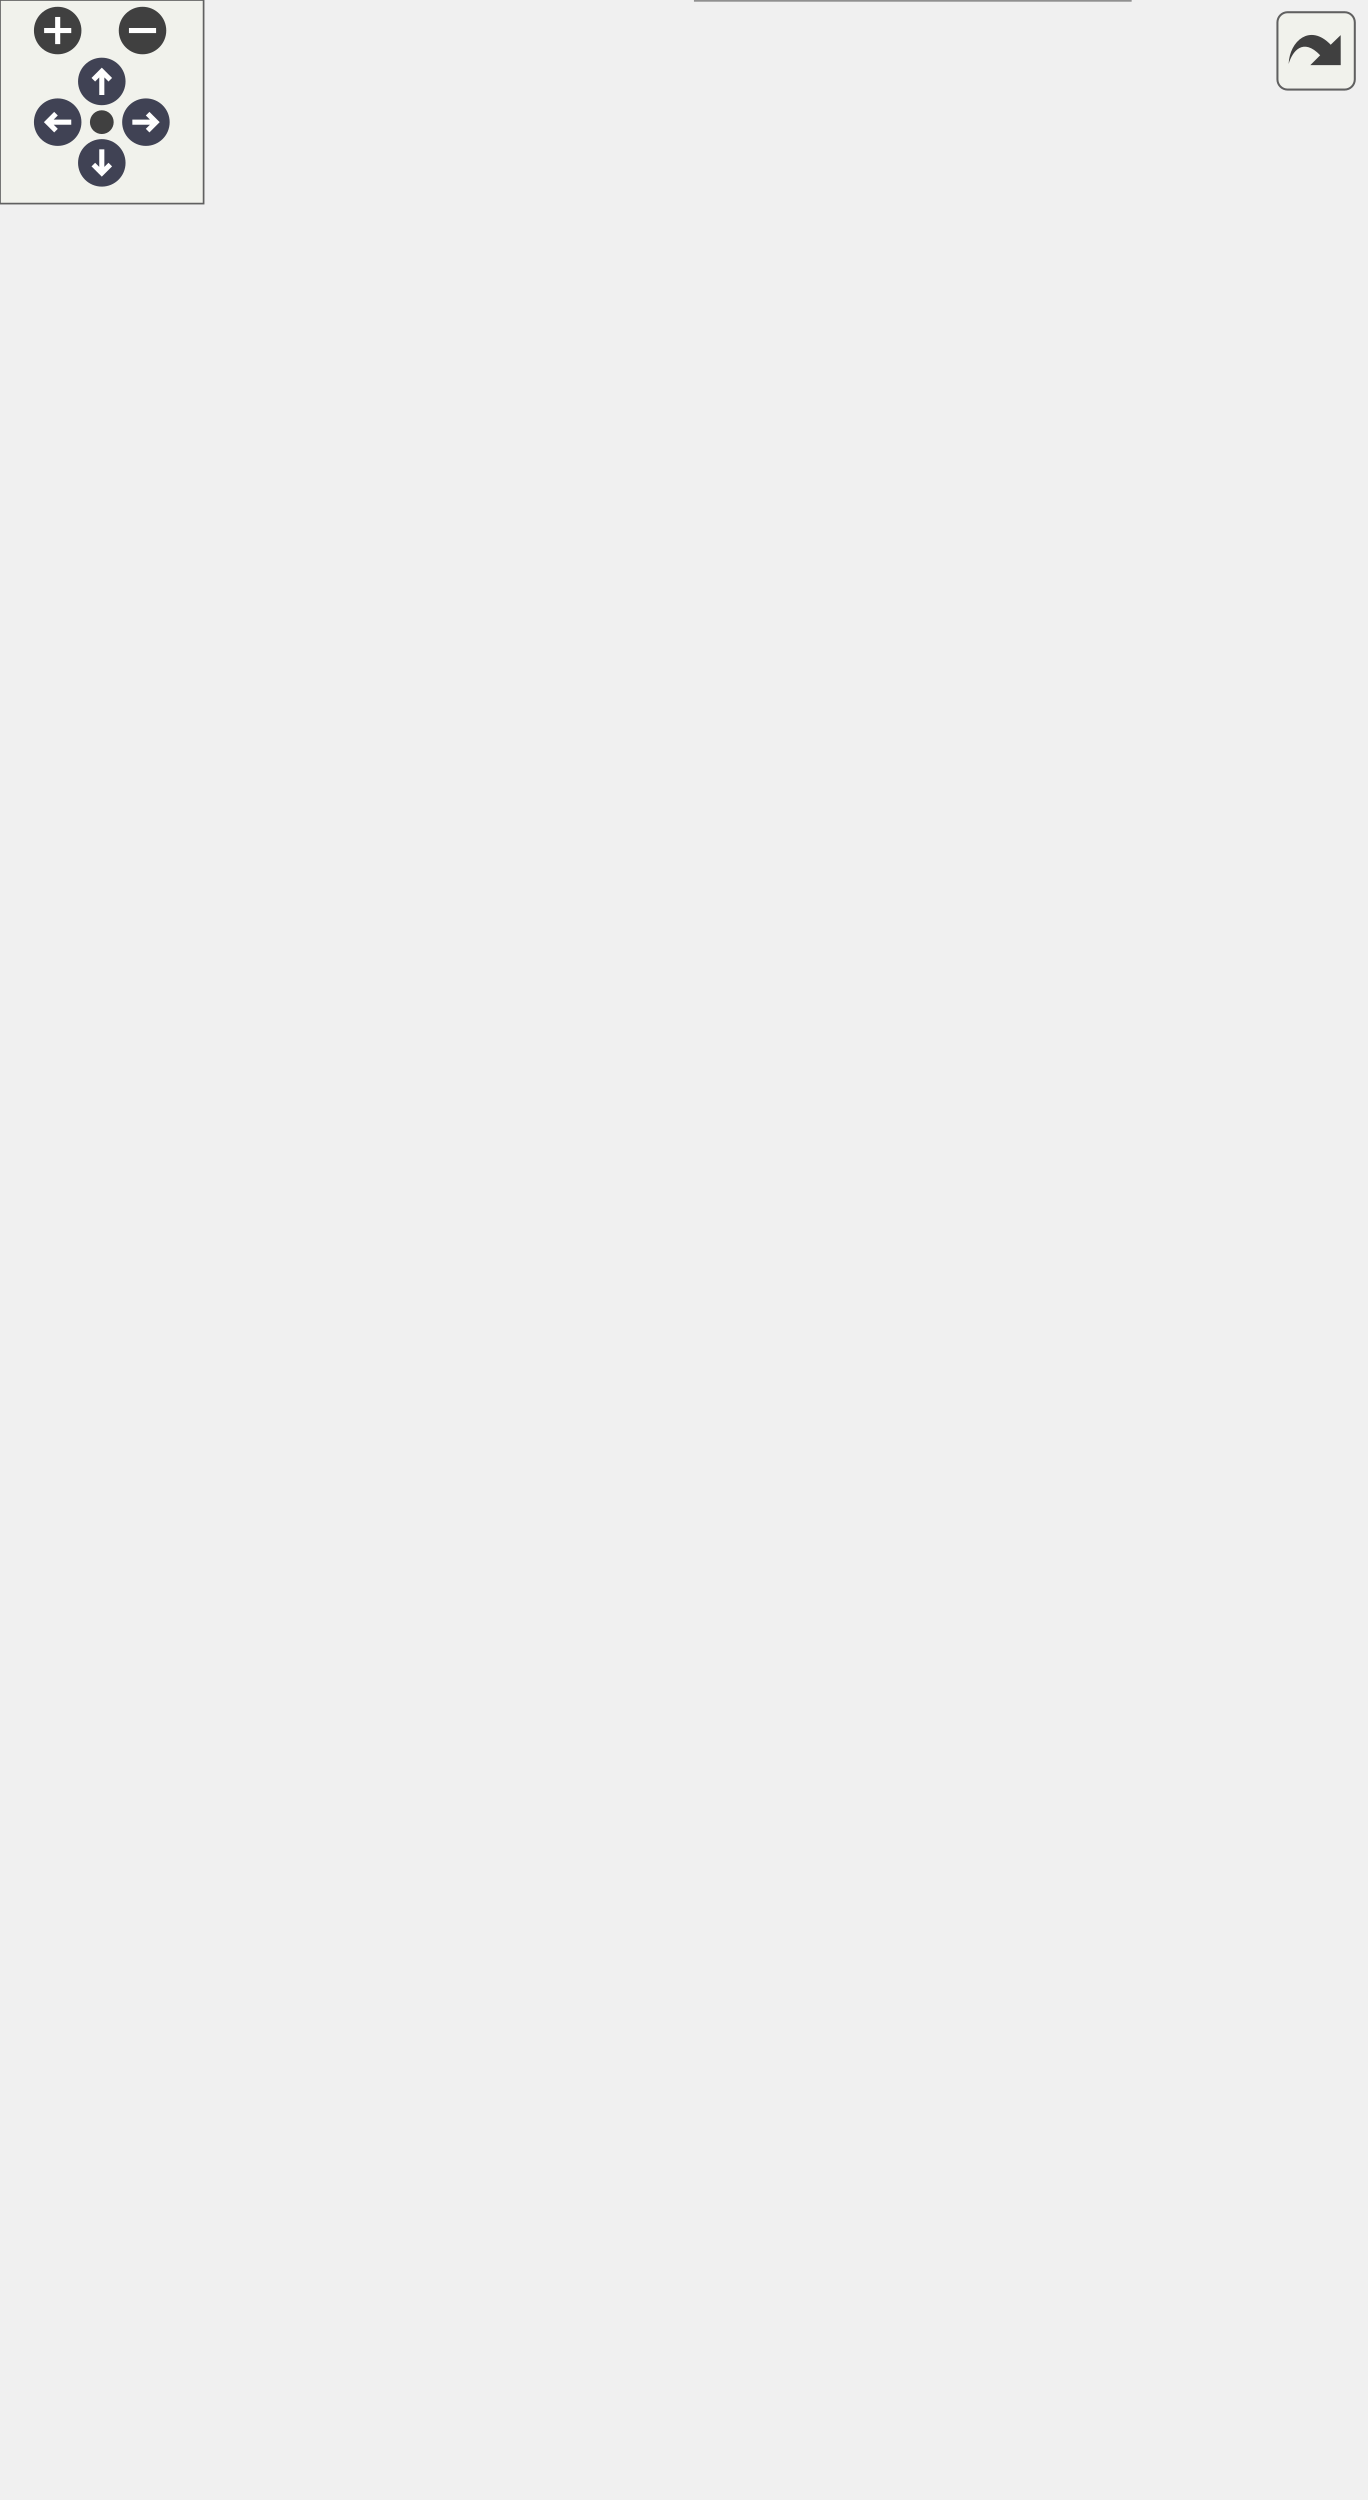
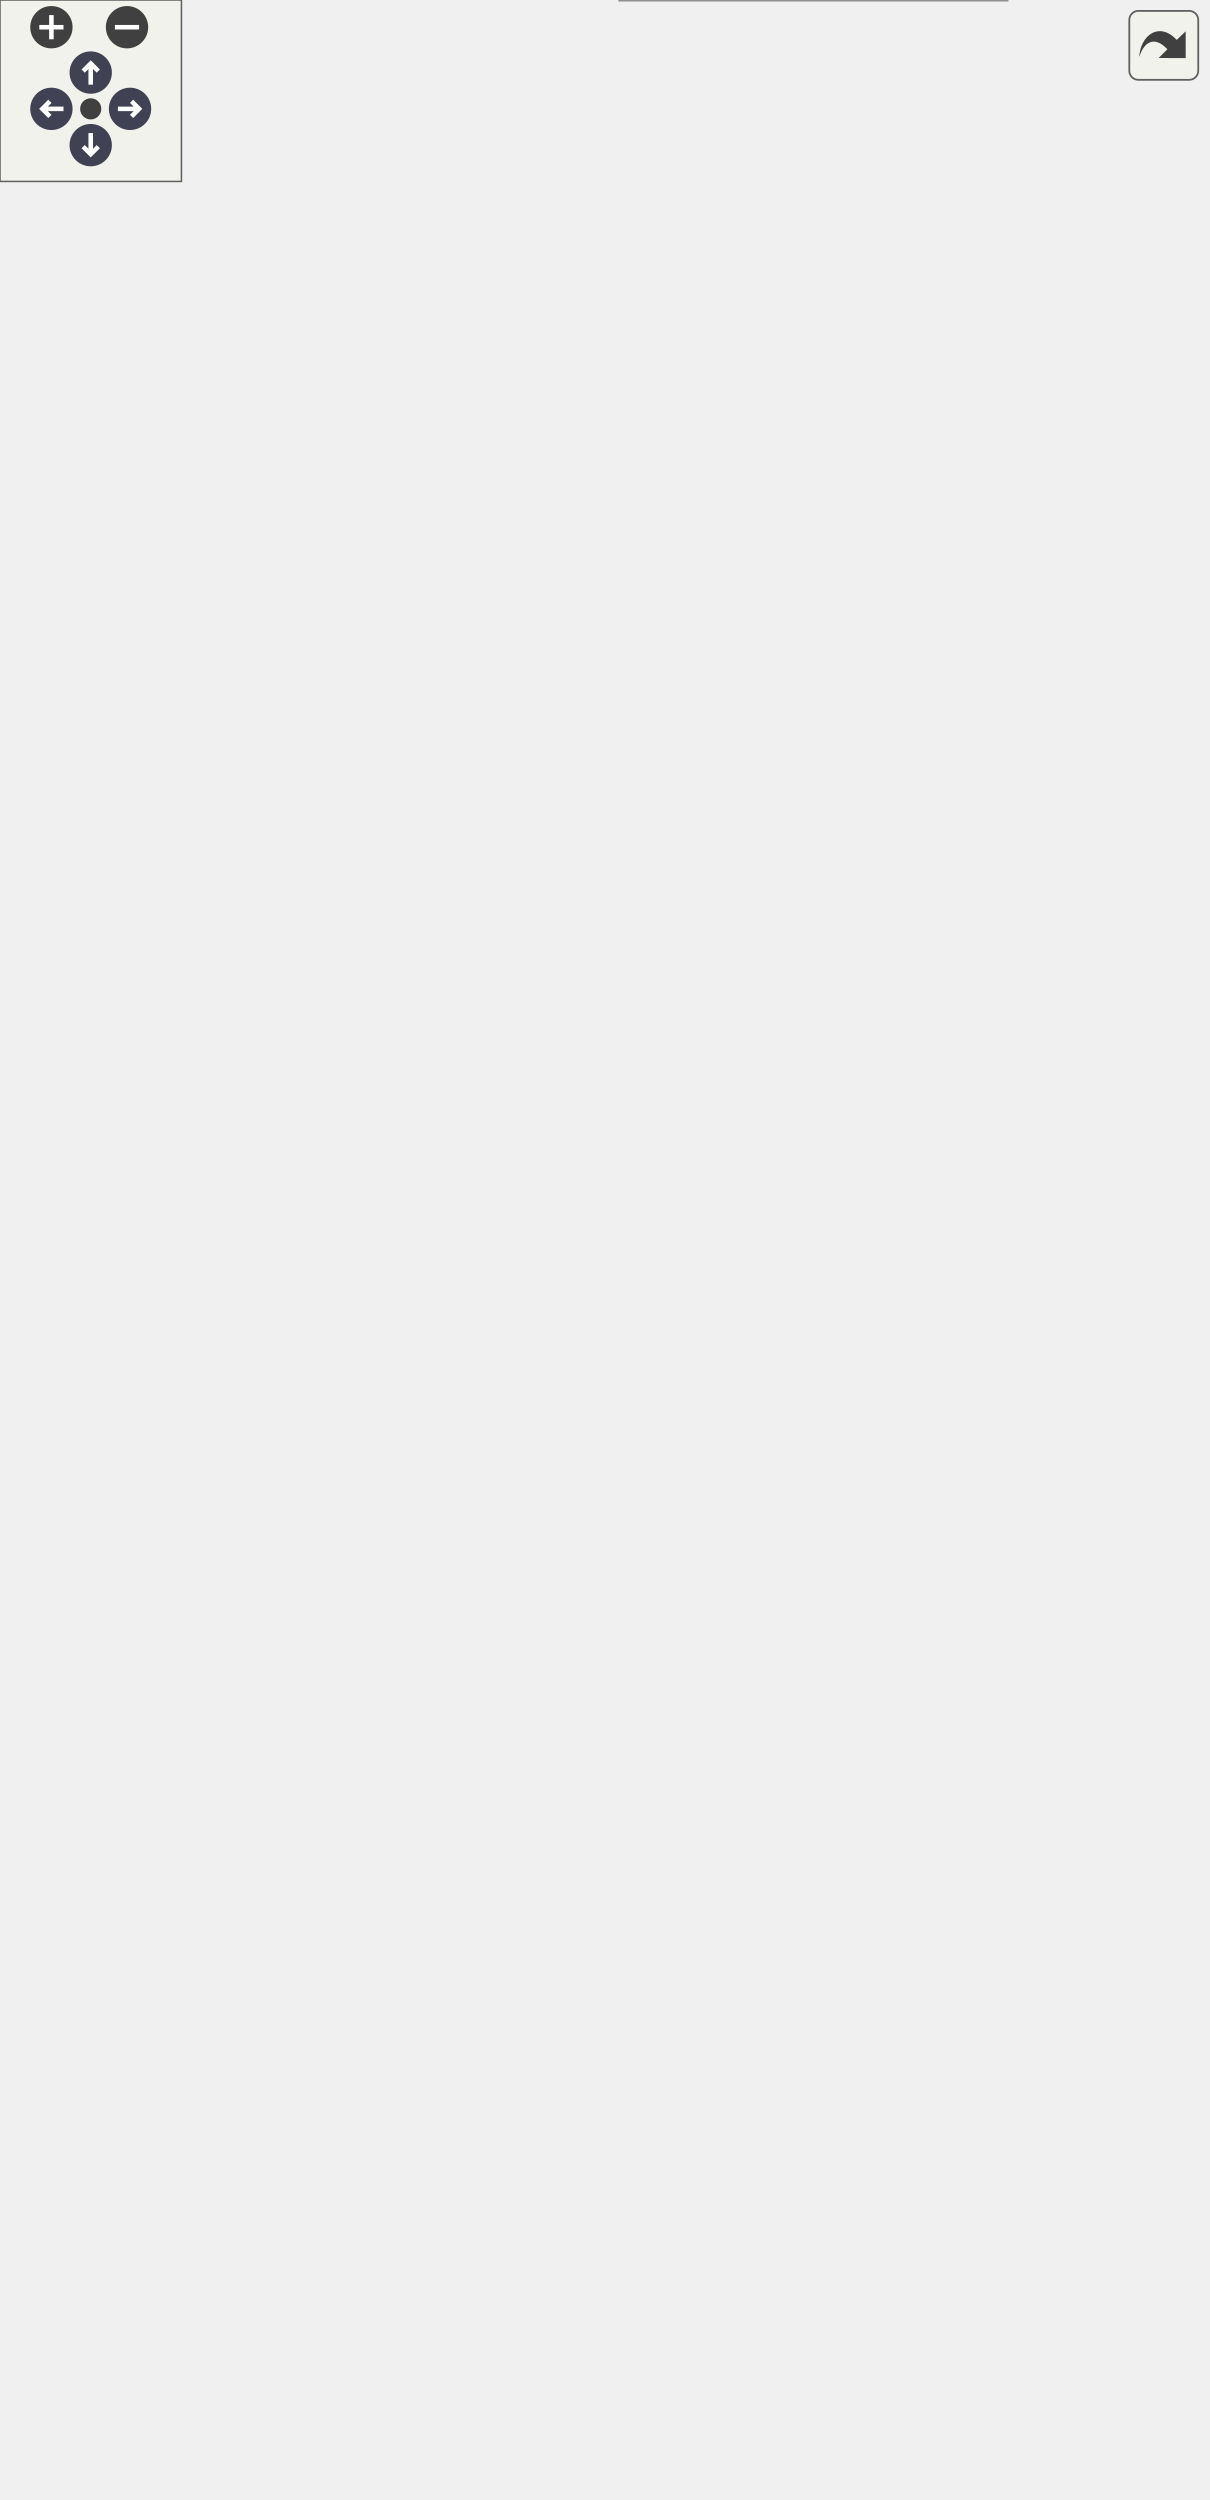
<svg xmlns="http://www.w3.org/2000/svg" xmlns:xlink="http://www.w3.org/1999/xlink" id="main" version="1.1" xml:space="preserve">
  <style type="text/css">
.node, .edge {opacity: 0.7;}
.node.selected, .edge.selected {opacity: 1;}
.edge:hover path { stroke: red; }
.edge:hover polygon { stroke: red; fill: red; }
</style>
  <defs>
    <circle id="rim" cx="0" cy="0" r="7" />
    <circle id="rim2" cx="0" cy="0" r="3.5" />
    <g id="zoomPlus">
      <use xlink:href="#rim" fill="#404040">
        <set attributeName="fill" to="#808080" begin="zoomplus.mouseover" end="zoomplus.mouseout" />
      </use>
      <path d="M-4,0h8M0,-4v8" fill="none" stroke="white" stroke-width="1.5" pointer-events="none" />
    </g>
    <g id="zoomMin">
      <use xlink:href="#rim" fill="#404040">
        <set attributeName="fill" to="#808080" begin="zoomminus.mouseover" end="zoomminus.mouseout" />
      </use>
      <path d="M-4,0h8" fill="none" stroke="white" stroke-width="1.5" pointer-events="none" />
    </g>
    <g id="arrowUp" transform="translate(30 24)">
      <use xlink:href="#rim" />
      <path pointer-events="none" fill="none" stroke="white" stroke-width="1.5" d="M0,-3.0v7 M-2.5,-0.5L0,-3.0L2.5,-0.5" />
    </g>
    <g id="arrowRight" transform="rotate(90) translate(36 -43)">
      <use xlink:href="#rim" />
      <path pointer-events="none" fill="none" stroke="white" stroke-width="1.5" d="M0,-3.0v7 M-2.5,-0.5L0,-3.0L2.5,-0.5" />
    </g>
    <g id="arrowDown" transform="rotate(180) translate(-30 -48)">
      <use xlink:href="#rim" />
      <path pointer-events="none" fill="none" stroke="white" stroke-width="1.5" d="M0,-3.0v7 M-2.5,-0.5L0,-3.0L2.5,-0.5" />
    </g>
    <g id="arrowLeft" transform="rotate(270) translate(-36 17)">
      <use xlink:href="#rim" />
      <path pointer-events="none" fill="none" stroke="white" stroke-width="1.5" d="M0,-3.0v7 M-2.5,-0.5L0,-3.0L2.5,-0.5" />
    </g>
    <g id="resetDef">
      <use xlink:href="#rim2" fill="#404040">
        <set attributeName="fill" to="#808080" begin="reset.mouseover" end="reset.mouseout" />
      </use>
    </g>
  </defs>
  <svg id="graph" class="graph">
    <g id="viewport">
      <g id="Node000001" class="node">
        <g id="a_Node000001">
          <a xlink:title="Base ComputeObject for the Basket classes.">
-             <polygon fill="#999999" stroke="transparent" points="251.5,-382 96.5,-382 96.5,-307 251.5,-307 251.5,-382" />
-             <text text-anchor="start" x="102" y="-369.5" font-family="Helvetica,sans-Serif" font-size="10.00">Ponca::BasketComputeObject</text>
-             <text text-anchor="start" x="123.5" y="-358.5" font-family="Helvetica,sans-Serif" font-size="10.00">&lt; _Derived, _Base &gt;</text>
-             <text text-anchor="start" x="172.5" y="-343.5" font-family="Helvetica,sans-Serif" font-size="10.00"> </text>
-             <text text-anchor="start" x="112.5" y="-328.5" font-family="Helvetica,sans-Serif" font-size="10.00">+</text>
-             <text text-anchor="start" x="137" y="-328.5" font-family="Helvetica,sans-Serif" font-size="10.00">compute()</text>
-             <text text-anchor="start" x="112.5" y="-313.5" font-family="Helvetica,sans-Serif" font-size="10.00">+</text>
-             <text text-anchor="start" x="137" y="-313.5" font-family="Helvetica,sans-Serif" font-size="10.00">computeWithIds()</text>
-             <polygon fill="#666666" stroke="#666666" points="97,-353.5 97,-353.5 252,-353.5 252,-353.5 97,-353.5" />
-             <polygon fill="#666666" stroke="#666666" points="97,-338.5 97,-338.5 252,-338.5 252,-338.5 97,-338.5" />
-             <polygon fill="none" stroke="#666666" points="96.5,-307 96.5,-382 251.5,-382 251.5,-307 96.5,-307" />
+             <polygon fill="#999999" stroke="transparent" points="251.5,-472 96.5,-472 96.5,-352 251.5,-352 251.5,-472" />
+             <text text-anchor="start" x="102" y="-460" font-family="Helvetica,sans-Serif" font-size="10.00">Ponca::BasketComputeObject</text>
+             <text text-anchor="start" x="123.5" y="-449" font-family="Helvetica,sans-Serif" font-size="10.00">&lt; _Derived, _Base &gt;</text>
+             <text text-anchor="start" x="172.5" y="-434" font-family="Helvetica,sans-Serif" font-size="10.00"> </text>
+             <text text-anchor="start" x="107.5" y="-419" font-family="Helvetica,sans-Serif" font-size="10.00">+</text>
+             <text text-anchor="start" x="127" y="-419" font-family="Helvetica,sans-Serif" font-size="10.00">compute()</text>
+             <text text-anchor="start" x="107.5" y="-404" font-family="Helvetica,sans-Serif" font-size="10.00">+</text>
+             <text text-anchor="start" x="127" y="-404" font-family="Helvetica,sans-Serif" font-size="10.00">computeWithIds()</text>
+             <text text-anchor="start" x="107.5" y="-389" font-family="Helvetica,sans-Serif" font-size="10.00">+</text>
+             <text text-anchor="start" x="127" y="-389" font-family="Helvetica,sans-Serif" font-size="10.00">computeMLS()</text>
+             <text text-anchor="start" x="107.5" y="-374" font-family="Helvetica,sans-Serif" font-size="10.00">+</text>
+             <text text-anchor="start" x="127" y="-374" font-family="Helvetica,sans-Serif" font-size="10.00">computeWithIdsMLS()</text>
+             <text text-anchor="start" x="107.5" y="-359" font-family="Helvetica,sans-Serif" font-size="10.00">#</text>
+             <text text-anchor="start" x="127" y="-359" font-family="Helvetica,sans-Serif" font-size="10.00">computeMLSImpl()</text>
+             <polygon fill="#666666" stroke="#666666" points="97,-444 97,-444 252,-444 252,-444 97,-444" />
+             <polygon fill="#666666" stroke="#666666" points="97,-429 97,-429 252,-429 252,-429 97,-429" />
+             <polygon fill="none" stroke="#666666" points="96.5,-352 96.5,-472 251.5,-472 251.5,-352 96.5,-352" />
          </a>
        </g>
      </g>
      <g id="Node000005" class="node">
        <g id="a_Node000005">
          <a xlink:href="structPonca_1_1BasketComputeObject.html" target="_top" xlink:title=" ">
-             <polygon fill="white" stroke="transparent" points="158,-210.5 0,-210.5 0,-113.5 158,-113.5 158,-210.5" />
-             <text text-anchor="start" x="5" y="-198" font-family="Helvetica,sans-Serif" font-size="10.00">Ponca::BasketComputeObject</text>
-             <text text-anchor="start" x="5" y="-187" font-family="Helvetica,sans-Serif" font-size="10.00">&lt; Basket&lt; P, W, Ext0, Exts...</text>
-             <text text-anchor="start" x="5" y="-176" font-family="Helvetica,sans-Serif" font-size="10.00"> &gt;, internal::BasketAggregate</text>
-             <text text-anchor="start" x="5" y="-165" font-family="Helvetica,sans-Serif" font-size="10.00">&lt; P, W, Ext0, Exts... &gt;::type &gt;</text>
-             <text text-anchor="start" x="77" y="-150" font-family="Helvetica,sans-Serif" font-size="10.00"> </text>
-             <text text-anchor="start" x="16" y="-135" font-family="Helvetica,sans-Serif" font-size="10.00">+</text>
-             <text text-anchor="start" x="41" y="-135" font-family="Helvetica,sans-Serif" font-size="10.00">compute()</text>
-             <text text-anchor="start" x="16" y="-120" font-family="Helvetica,sans-Serif" font-size="10.00">+</text>
-             <text text-anchor="start" x="41" y="-120" font-family="Helvetica,sans-Serif" font-size="10.00">computeWithIds()</text>
-             <polygon fill="#666666" stroke="#666666" points="0,-160 0,-160 158,-160 158,-160 0,-160" />
-             <polygon fill="#666666" stroke="#666666" points="0,-145 0,-145 158,-145 158,-145 0,-145" />
-             <polygon fill="none" stroke="#666666" points="0,-113.5 0,-210.5 158,-210.5 158,-113.5 0,-113.5" />
+             <polygon fill="white" stroke="transparent" points="158,-255.5 0,-255.5 0,-113.5 158,-113.5 158,-255.5" />
+             <text text-anchor="start" x="5" y="-243.5" font-family="Helvetica,sans-Serif" font-size="10.00">Ponca::BasketComputeObject</text>
+             <text text-anchor="start" x="5" y="-232.5" font-family="Helvetica,sans-Serif" font-size="10.00">&lt; Basket&lt; P, W, Ext0, Exts...</text>
+             <text text-anchor="start" x="5" y="-221.5" font-family="Helvetica,sans-Serif" font-size="10.00"> &gt;, internal::BasketAggregate</text>
+             <text text-anchor="start" x="5" y="-210.5" font-family="Helvetica,sans-Serif" font-size="10.00">&lt; P, W, Ext0, Exts... &gt;::type &gt;</text>
+             <text text-anchor="start" x="77" y="-195.5" font-family="Helvetica,sans-Serif" font-size="10.00"> </text>
+             <text text-anchor="start" x="11" y="-180.5" font-family="Helvetica,sans-Serif" font-size="10.00">+</text>
+             <text text-anchor="start" x="31" y="-180.5" font-family="Helvetica,sans-Serif" font-size="10.00">compute()</text>
+             <text text-anchor="start" x="11" y="-165.5" font-family="Helvetica,sans-Serif" font-size="10.00">+</text>
+             <text text-anchor="start" x="31" y="-165.5" font-family="Helvetica,sans-Serif" font-size="10.00">computeWithIds()</text>
+             <text text-anchor="start" x="11" y="-150.5" font-family="Helvetica,sans-Serif" font-size="10.00">+</text>
+             <text text-anchor="start" x="31" y="-150.5" font-family="Helvetica,sans-Serif" font-size="10.00">computeMLS()</text>
+             <text text-anchor="start" x="11" y="-135.5" font-family="Helvetica,sans-Serif" font-size="10.00">+</text>
+             <text text-anchor="start" x="31" y="-135.5" font-family="Helvetica,sans-Serif" font-size="10.00">computeWithIdsMLS()</text>
+             <text text-anchor="start" x="11" y="-120.5" font-family="Helvetica,sans-Serif" font-size="10.00">#</text>
+             <text text-anchor="start" x="31" y="-120.5" font-family="Helvetica,sans-Serif" font-size="10.00">computeMLSImpl()</text>
+             <polygon fill="#666666" stroke="#666666" points="0,-205.5 0,-205.5 158,-205.5 158,-205.5 0,-205.5" />
+             <polygon fill="#666666" stroke="#666666" points="0,-190.5 0,-190.5 158,-190.5 158,-190.5 0,-190.5" />
+             <polygon fill="none" stroke="#666666" points="0,-113.5 0,-255.5 158,-255.5 158,-113.5 0,-113.5" />
          </a>
        </g>
      </g>
      <g id="edge4_Node000001_Node000005" class="edge">
        <g id="a_edge4_Node000001_Node000005">
          <a xlink:title=" ">
-             <path fill="none" stroke="orange" d="M117.43,-299.32C114.71,-296.01 112.2,-292.56 110,-289 95.44,-265.43 87.71,-235.42 83.62,-210.6" />
-             <polygon fill="orange" stroke="orange" points="114.86,-301.69 124.13,-306.81 120.07,-297.02 114.86,-301.69" />
-           </a>
-         </g>
-         <text text-anchor="start" x="110" y="-275.5" font-family="Helvetica,sans-Serif" font-size="10.00" fill="grey"> &lt; Basket&lt; P, W, Ext0,</text>
-         <text text-anchor="start" x="110" y="-264.5" font-family="Helvetica,sans-Serif" font-size="10.00" fill="grey"> Exts... &gt;, internal</text>
-         <text text-anchor="start" x="110" y="-253.5" font-family="Helvetica,sans-Serif" font-size="10.00" fill="grey">::BasketAggregate&lt; P,</text>
-         <text text-anchor="middle" x="173.5" y="-242.5" font-family="Helvetica,sans-Serif" font-size="10.00" fill="grey"> W, Ext0, Exts... &gt;::type &gt;</text>
+             <path fill="none" stroke="orange" d="M114.99,-343.37C113.19,-340.28 111.52,-337.15 110,-334 98.32,-309.81 91.03,-281.32 86.48,-255.8" />
+             <polygon fill="orange" stroke="orange" points="112.1,-345.34 120.35,-351.98 118.04,-341.64 112.1,-345.34" />
+           </a>
+         </g>
+         <text text-anchor="start" x="110" y="-320.5" font-family="Helvetica,sans-Serif" font-size="10.00" fill="grey"> &lt; Basket&lt; P, W, Ext0,</text>
+         <text text-anchor="start" x="110" y="-309.5" font-family="Helvetica,sans-Serif" font-size="10.00" fill="grey"> Exts... &gt;, internal</text>
+         <text text-anchor="start" x="110" y="-298.5" font-family="Helvetica,sans-Serif" font-size="10.00" fill="grey">::BasketAggregate&lt; P,</text>
+         <text text-anchor="middle" x="173.5" y="-287.5" font-family="Helvetica,sans-Serif" font-size="10.00" fill="grey"> W, Ext0, Exts... &gt;::type &gt;</text>
      </g>
      <g id="Node000007" class="node">
        <g id="a_Node000007">
          <a xlink:href="structPonca_1_1BasketComputeObject.html" target="_top" xlink:title=" ">
-             <polygon fill="white" stroke="transparent" points="362.5,-216 175.5,-216 175.5,-108 362.5,-108 362.5,-216" />
-             <text text-anchor="start" x="181" y="-204" font-family="Helvetica,sans-Serif" font-size="10.00">Ponca::BasketComputeObject</text>
-             <text text-anchor="start" x="181" y="-193" font-family="Helvetica,sans-Serif" font-size="10.00">&lt; BasketDiff&lt; BasketType,</text>
-             <text text-anchor="start" x="181" y="-182" font-family="Helvetica,sans-Serif" font-size="10.00"> Type, Ext0, Exts... &gt;, internal</text>
-             <text text-anchor="start" x="181" y="-171" font-family="Helvetica,sans-Serif" font-size="10.00">::BasketDiffAggregate&lt; BasketType,</text>
-             <text text-anchor="start" x="199.5" y="-160" font-family="Helvetica,sans-Serif" font-size="10.00"> Type, Ext0, Exts... &gt;::type &gt;</text>
-             <text text-anchor="start" x="267.5" y="-145" font-family="Helvetica,sans-Serif" font-size="10.00"> </text>
-             <text text-anchor="start" x="199.5" y="-130" font-family="Helvetica,sans-Serif" font-size="10.00">+</text>
-             <text text-anchor="start" x="232" y="-130" font-family="Helvetica,sans-Serif" font-size="10.00">compute()</text>
-             <text text-anchor="start" x="199.5" y="-115" font-family="Helvetica,sans-Serif" font-size="10.00">+</text>
-             <text text-anchor="start" x="232" y="-115" font-family="Helvetica,sans-Serif" font-size="10.00">computeWithIds()</text>
-             <polygon fill="#666666" stroke="#666666" points="176,-155 176,-155 363,-155 363,-155 176,-155" />
-             <polygon fill="#666666" stroke="#666666" points="176,-140 176,-140 363,-140 363,-140 176,-140" />
-             <polygon fill="none" stroke="#666666" points="175.5,-108 175.5,-216 362.5,-216 362.5,-108 175.5,-108" />
+             <polygon fill="white" stroke="transparent" points="362.5,-261 175.5,-261 175.5,-108 362.5,-108 362.5,-261" />
+             <text text-anchor="start" x="181" y="-248.5" font-family="Helvetica,sans-Serif" font-size="10.00">Ponca::BasketComputeObject</text>
+             <text text-anchor="start" x="181" y="-237.5" font-family="Helvetica,sans-Serif" font-size="10.00">&lt; BasketDiff&lt; BasketType,</text>
+             <text text-anchor="start" x="181" y="-226.5" font-family="Helvetica,sans-Serif" font-size="10.00"> Type, Ext0, Exts... &gt;, internal</text>
+             <text text-anchor="start" x="181" y="-215.5" font-family="Helvetica,sans-Serif" font-size="10.00">::BasketDiffAggregate&lt; BasketType,</text>
+             <text text-anchor="start" x="199.5" y="-204.5" font-family="Helvetica,sans-Serif" font-size="10.00"> Type, Ext0, Exts... &gt;::type &gt;</text>
+             <text text-anchor="start" x="267.5" y="-189.5" font-family="Helvetica,sans-Serif" font-size="10.00"> </text>
+             <text text-anchor="start" x="194.5" y="-174.5" font-family="Helvetica,sans-Serif" font-size="10.00">+</text>
+             <text text-anchor="start" x="222" y="-174.5" font-family="Helvetica,sans-Serif" font-size="10.00">compute()</text>
+             <text text-anchor="start" x="194.5" y="-159.5" font-family="Helvetica,sans-Serif" font-size="10.00">+</text>
+             <text text-anchor="start" x="222" y="-159.5" font-family="Helvetica,sans-Serif" font-size="10.00">computeWithIds()</text>
+             <text text-anchor="start" x="194.5" y="-144.5" font-family="Helvetica,sans-Serif" font-size="10.00">+</text>
+             <text text-anchor="start" x="222" y="-144.5" font-family="Helvetica,sans-Serif" font-size="10.00">computeMLS()</text>
+             <text text-anchor="start" x="194.5" y="-129.5" font-family="Helvetica,sans-Serif" font-size="10.00">+</text>
+             <text text-anchor="start" x="222" y="-129.5" font-family="Helvetica,sans-Serif" font-size="10.00">computeWithIdsMLS()</text>
+             <text text-anchor="start" x="194.5" y="-114.5" font-family="Helvetica,sans-Serif" font-size="10.00">#</text>
+             <text text-anchor="start" x="222" y="-114.5" font-family="Helvetica,sans-Serif" font-size="10.00">computeMLSImpl()</text>
+             <polygon fill="#666666" stroke="#666666" points="176,-199.5 176,-199.5 363,-199.5 363,-199.5 176,-199.5" />
+             <polygon fill="#666666" stroke="#666666" points="176,-184.5 176,-184.5 363,-184.5 363,-184.5 176,-184.5" />
+             <polygon fill="none" stroke="#666666" points="175.5,-108 175.5,-261 362.5,-261 362.5,-108 175.5,-108" />
          </a>
        </g>
      </g>
      <g id="edge6_Node000001_Node000007" class="edge">
        <g id="a_edge6_Node000001_Node000007">
          <a xlink:title=" ">
-             <path fill="none" stroke="orange" d="M229.87,-298.97C232.48,-295.76 234.88,-292.43 237,-289 250.52,-267.11 258.34,-239.73 262.86,-216.09" />
-             <polygon fill="orange" stroke="orange" points="227.04,-296.89 223.04,-306.7 232.29,-301.53 227.04,-296.89" />
-           </a>
-         </g>
-         <text text-anchor="start" x="258" y="-281" font-family="Helvetica,sans-Serif" font-size="10.00" fill="grey"> &lt; BasketDiff&lt; BasketType,</text>
-         <text text-anchor="start" x="258" y="-270" font-family="Helvetica,sans-Serif" font-size="10.00" fill="grey"> Type, Ext0, Exts... &gt;,</text>
-         <text text-anchor="start" x="258" y="-259" font-family="Helvetica,sans-Serif" font-size="10.00" fill="grey"> internal::BasketDiffAggregate</text>
-         <text text-anchor="start" x="258" y="-248" font-family="Helvetica,sans-Serif" font-size="10.00" fill="grey">&lt; BasketType, Type, Ext0, Exts...</text>
-         <text text-anchor="middle" x="338" y="-237" font-family="Helvetica,sans-Serif" font-size="10.00" fill="grey"> &gt;::type &gt;</text>
+             <path fill="none" stroke="orange" d="M232.05,-343.32C233.83,-340.24 235.49,-337.13 237,-334 247.87,-311.43 255.09,-285.16 259.85,-261.05" />
+             <polygon fill="orange" stroke="orange" points="229.03,-341.55 226.76,-351.9 234.99,-345.23 229.03,-341.55" />
+           </a>
+         </g>
+         <text text-anchor="start" x="255" y="-326" font-family="Helvetica,sans-Serif" font-size="10.00" fill="grey"> &lt; BasketDiff&lt; BasketType,</text>
+         <text text-anchor="start" x="255" y="-315" font-family="Helvetica,sans-Serif" font-size="10.00" fill="grey"> Type, Ext0, Exts... &gt;,</text>
+         <text text-anchor="start" x="255" y="-304" font-family="Helvetica,sans-Serif" font-size="10.00" fill="grey"> internal::BasketDiffAggregate</text>
+         <text text-anchor="start" x="255" y="-293" font-family="Helvetica,sans-Serif" font-size="10.00" fill="grey">&lt; BasketType, Type, Ext0, Exts...</text>
+         <text text-anchor="middle" x="335" y="-282" font-family="Helvetica,sans-Serif" font-size="10.00" fill="grey"> &gt;::type &gt;</text>
      </g>
      <g id="Node000002" class="node">
        <g id="a_Node000002">
          <a xlink:href="structPonca_1_1ComputeObject.html" target="_top" xlink:title=" ">
-             <polygon fill="white" stroke="transparent" points="186,-524 64,-524 64,-419 186,-419 186,-524" />
-             <text text-anchor="start" x="69" y="-511.5" font-family="Helvetica,sans-Serif" font-size="10.00">Ponca::ComputeObject</text>
-             <text text-anchor="start" x="91.5" y="-500.5" font-family="Helvetica,sans-Serif" font-size="10.00">&lt; _Derived &gt;</text>
-             <text text-anchor="start" x="123" y="-485.5" font-family="Helvetica,sans-Serif" font-size="10.00"> </text>
-             <text text-anchor="start" x="71" y="-470.5" font-family="Helvetica,sans-Serif" font-size="10.00">+</text>
-             <text text-anchor="start" x="87" y="-470.5" font-family="Helvetica,sans-Serif" font-size="10.00">compute()</text>
-             <text text-anchor="start" x="71" y="-455.5" font-family="Helvetica,sans-Serif" font-size="10.00">+</text>
-             <text text-anchor="start" x="87" y="-455.5" font-family="Helvetica,sans-Serif" font-size="10.00">compute()</text>
-             <text text-anchor="start" x="71" y="-440.5" font-family="Helvetica,sans-Serif" font-size="10.00">+</text>
-             <text text-anchor="start" x="87" y="-440.5" font-family="Helvetica,sans-Serif" font-size="10.00">computeWithIds()</text>
-             <text text-anchor="start" x="71" y="-425.5" font-family="Helvetica,sans-Serif" font-size="10.00">#</text>
-             <text text-anchor="start" x="87" y="-425.5" font-family="Helvetica,sans-Serif" font-size="10.00">derived()</text>
-             <polygon fill="#666666" stroke="#666666" points="64,-495.5 64,-495.5 186,-495.5 186,-495.5 64,-495.5" />
-             <polygon fill="#666666" stroke="#666666" points="64,-480.5 64,-480.5 186,-480.5 186,-480.5 64,-480.5" />
-             <polygon fill="none" stroke="#666666" points="64,-419 64,-524 186,-524 186,-419 64,-419" />
+             <polygon fill="white" stroke="transparent" points="186,-614 64,-614 64,-509 186,-509 186,-614" />
+             <text text-anchor="start" x="69" y="-601.5" font-family="Helvetica,sans-Serif" font-size="10.00">Ponca::ComputeObject</text>
+             <text text-anchor="start" x="91.5" y="-590.5" font-family="Helvetica,sans-Serif" font-size="10.00">&lt; _Derived &gt;</text>
+             <text text-anchor="start" x="123" y="-575.5" font-family="Helvetica,sans-Serif" font-size="10.00"> </text>
+             <text text-anchor="start" x="71" y="-560.5" font-family="Helvetica,sans-Serif" font-size="10.00">+</text>
+             <text text-anchor="start" x="87" y="-560.5" font-family="Helvetica,sans-Serif" font-size="10.00">compute()</text>
+             <text text-anchor="start" x="71" y="-545.5" font-family="Helvetica,sans-Serif" font-size="10.00">+</text>
+             <text text-anchor="start" x="87" y="-545.5" font-family="Helvetica,sans-Serif" font-size="10.00">compute()</text>
+             <text text-anchor="start" x="71" y="-530.5" font-family="Helvetica,sans-Serif" font-size="10.00">+</text>
+             <text text-anchor="start" x="87" y="-530.5" font-family="Helvetica,sans-Serif" font-size="10.00">computeWithIds()</text>
+             <text text-anchor="start" x="71" y="-515.5" font-family="Helvetica,sans-Serif" font-size="10.00">#</text>
+             <text text-anchor="start" x="87" y="-515.5" font-family="Helvetica,sans-Serif" font-size="10.00">derived()</text>
+             <polygon fill="#666666" stroke="#666666" points="64,-585.5 64,-585.5 186,-585.5 186,-585.5 64,-585.5" />
+             <polygon fill="#666666" stroke="#666666" points="64,-570.5 64,-570.5 186,-570.5 186,-570.5 64,-570.5" />
+             <polygon fill="none" stroke="#666666" points="64,-509 64,-614 186,-614 186,-509 64,-509" />
          </a>
        </g>
      </g>
      <g id="edge1_Node000001_Node000002" class="edge">
        <g id="a_edge1_Node000001_Node000002">
          <a xlink:title=" ">
-             <path fill="none" stroke="#63b8ff" d="M148.88,-409.58C152.57,-400.17 156.28,-390.71 159.67,-382.06" />
-             <polygon fill="none" stroke="#63b8ff" points="145.6,-408.35 145.21,-418.94 152.12,-410.9 145.6,-408.35" />
+             <path fill="none" stroke="#63b8ff" d="M145.33,-499.29C148.32,-490.31 151.39,-481.07 154.36,-472.13" />
+             <polygon fill="none" stroke="#63b8ff" points="141.97,-498.32 142.14,-508.91 148.61,-500.53 141.97,-498.32" />
          </a>
        </g>
      </g>
      <g id="Node000003" class="node">
        <g id="a_Node000003">
          <a xlink:href="structPonca_1_1ComputeObject.html" target="_top" xlink:title="ComputeObject is a virtual object that represents an algorithm which can be used with the compute fun...">
-             <polygon fill="white" stroke="transparent" points="186,-676 64,-676 64,-571 186,-571 186,-676" />
-             <text text-anchor="start" x="69" y="-663.5" font-family="Helvetica,sans-Serif" font-size="10.00">Ponca::ComputeObject</text>
-             <text text-anchor="start" x="94.5" y="-652.5" font-family="Helvetica,sans-Serif" font-size="10.00">&lt; Derived &gt;</text>
-             <text text-anchor="start" x="123" y="-637.5" font-family="Helvetica,sans-Serif" font-size="10.00"> </text>
-             <text text-anchor="start" x="71" y="-622.5" font-family="Helvetica,sans-Serif" font-size="10.00">+</text>
-             <text text-anchor="start" x="87" y="-622.5" font-family="Helvetica,sans-Serif" font-size="10.00">compute()</text>
-             <text text-anchor="start" x="71" y="-607.5" font-family="Helvetica,sans-Serif" font-size="10.00">+</text>
-             <text text-anchor="start" x="87" y="-607.5" font-family="Helvetica,sans-Serif" font-size="10.00">compute()</text>
-             <text text-anchor="start" x="71" y="-592.5" font-family="Helvetica,sans-Serif" font-size="10.00">+</text>
-             <text text-anchor="start" x="87" y="-592.5" font-family="Helvetica,sans-Serif" font-size="10.00">computeWithIds()</text>
-             <text text-anchor="start" x="71" y="-577.5" font-family="Helvetica,sans-Serif" font-size="10.00">#</text>
-             <text text-anchor="start" x="87" y="-577.5" font-family="Helvetica,sans-Serif" font-size="10.00">derived()</text>
-             <polygon fill="#666666" stroke="#666666" points="64,-647.5 64,-647.5 186,-647.5 186,-647.5 64,-647.5" />
-             <polygon fill="#666666" stroke="#666666" points="64,-632.5 64,-632.5 186,-632.5 186,-632.5 64,-632.5" />
-             <polygon fill="none" stroke="#666666" points="64,-571 64,-676 186,-676 186,-571 64,-571" />
+             <polygon fill="white" stroke="transparent" points="186,-766 64,-766 64,-661 186,-661 186,-766" />
+             <text text-anchor="start" x="69" y="-753.5" font-family="Helvetica,sans-Serif" font-size="10.00">Ponca::ComputeObject</text>
+             <text text-anchor="start" x="94.5" y="-742.5" font-family="Helvetica,sans-Serif" font-size="10.00">&lt; Derived &gt;</text>
+             <text text-anchor="start" x="123" y="-727.5" font-family="Helvetica,sans-Serif" font-size="10.00"> </text>
+             <text text-anchor="start" x="71" y="-712.5" font-family="Helvetica,sans-Serif" font-size="10.00">+</text>
+             <text text-anchor="start" x="87" y="-712.5" font-family="Helvetica,sans-Serif" font-size="10.00">compute()</text>
+             <text text-anchor="start" x="71" y="-697.5" font-family="Helvetica,sans-Serif" font-size="10.00">+</text>
+             <text text-anchor="start" x="87" y="-697.5" font-family="Helvetica,sans-Serif" font-size="10.00">compute()</text>
+             <text text-anchor="start" x="71" y="-682.5" font-family="Helvetica,sans-Serif" font-size="10.00">+</text>
+             <text text-anchor="start" x="87" y="-682.5" font-family="Helvetica,sans-Serif" font-size="10.00">computeWithIds()</text>
+             <text text-anchor="start" x="71" y="-667.5" font-family="Helvetica,sans-Serif" font-size="10.00">#</text>
+             <text text-anchor="start" x="87" y="-667.5" font-family="Helvetica,sans-Serif" font-size="10.00">derived()</text>
+             <polygon fill="#666666" stroke="#666666" points="64,-737.5 64,-737.5 186,-737.5 186,-737.5 64,-737.5" />
+             <polygon fill="#666666" stroke="#666666" points="64,-722.5 64,-722.5 186,-722.5 186,-722.5 64,-722.5" />
+             <polygon fill="none" stroke="#666666" points="64,-661 64,-766 186,-766 186,-661 64,-661" />
          </a>
        </g>
      </g>
      <g id="edge2_Node000002_Node000003" class="edge">
        <g id="a_edge2_Node000002_Node000003">
          <a xlink:title=" ">
-             <path fill="none" stroke="orange" d="M125,-560.81C125,-548.65 125,-536.01 125,-524.22" />
-             <polygon fill="orange" stroke="orange" points="121.5,-560.88 125,-570.88 128.5,-560.88 121.5,-560.88" />
-           </a>
-         </g>
-         <text text-anchor="middle" x="160" y="-545" font-family="Helvetica,sans-Serif" font-size="10.00" fill="grey"> &lt; _Derived &gt;</text>
+             <path fill="none" stroke="orange" d="M125,-650.81C125,-638.65 125,-626.01 125,-614.22" />
+             <polygon fill="orange" stroke="orange" points="121.5,-650.88 125,-660.88 128.5,-650.88 121.5,-650.88" />
+           </a>
+         </g>
+         <text text-anchor="middle" x="160" y="-635" font-family="Helvetica,sans-Serif" font-size="10.00" fill="grey"> &lt; _Derived &gt;</text>
      </g>
      <g id="Node000004" class="node">
        <g id="a_Node000004">
          <a xlink:title=" ">
-             <polygon fill="white" stroke="transparent" points="244,-496 204,-496 204,-447 244,-447 244,-496" />
-             <text text-anchor="start" x="209" y="-483.5" font-family="Helvetica,sans-Serif" font-size="10.00">_Base</text>
-             <text text-anchor="start" x="222" y="-468.5" font-family="Helvetica,sans-Serif" font-size="10.00"> </text>
-             <text text-anchor="start" x="222" y="-453.5" font-family="Helvetica,sans-Serif" font-size="10.00"> </text>
-             <polygon fill="#bfbfbf" stroke="#bfbfbf" points="204,-478.5 204,-478.5 244,-478.5 244,-478.5 204,-478.5" />
-             <polygon fill="#bfbfbf" stroke="#bfbfbf" points="204,-463.5 204,-463.5 244,-463.5 244,-463.5 204,-463.5" />
-             <polygon fill="none" stroke="#bfbfbf" points="204,-447 204,-496 244,-496 244,-447 204,-447" />
+             <polygon fill="white" stroke="transparent" points="244,-586 204,-586 204,-537 244,-537 244,-586" />
+             <text text-anchor="start" x="209" y="-573.5" font-family="Helvetica,sans-Serif" font-size="10.00">_Base</text>
+             <text text-anchor="start" x="222" y="-558.5" font-family="Helvetica,sans-Serif" font-size="10.00"> </text>
+             <text text-anchor="start" x="222" y="-543.5" font-family="Helvetica,sans-Serif" font-size="10.00"> </text>
+             <polygon fill="#bfbfbf" stroke="#bfbfbf" points="204,-568.5 204,-568.5 244,-568.5 244,-568.5 204,-568.5" />
+             <polygon fill="#bfbfbf" stroke="#bfbfbf" points="204,-553.5 204,-553.5 244,-553.5 244,-553.5 204,-553.5" />
+             <polygon fill="none" stroke="#bfbfbf" points="204,-537 204,-586 244,-586 244,-537 204,-537" />
          </a>
        </g>
      </g>
      <g id="edge3_Node000001_Node000004" class="edge">
        <g id="a_edge3_Node000001_Node000004">
          <a xlink:title=" ">
-             <path fill="none" stroke="#63b8ff" d="M210.79,-437.47C203.98,-420.46 195.67,-399.68 188.67,-382.18" />
-             <polygon fill="none" stroke="#63b8ff" points="207.63,-439 214.6,-446.99 214.13,-436.4 207.63,-439" />
+             <path fill="none" stroke="#63b8ff" d="M212.72,-527.24C207.22,-511.01 200.44,-491 194.1,-472.29" />
+             <polygon fill="none" stroke="#63b8ff" points="209.44,-528.45 215.97,-536.8 216.07,-526.21 209.44,-528.45" />
          </a>
        </g>
      </g>
      <g id="Node000006" class="node">
        <g id="a_Node000006">
          <a xlink:href="classPonca_1_1Basket.html" target="_top" xlink:title="Aggregator class used to declare specialized structures using CRTP.">
            <polygon fill="white" stroke="transparent" points="136.5,-65.5 21.5,-65.5 21.5,-5.5 136.5,-5.5 136.5,-65.5" />
            <text text-anchor="start" x="27" y="-53.5" font-family="Helvetica,sans-Serif" font-size="10.00">Ponca::Basket&lt; P, W,</text>
            <text text-anchor="start" x="47.5" y="-42.5" font-family="Helvetica,sans-Serif" font-size="10.00"> Ext0, Exts &gt;</text>
            <text text-anchor="start" x="77.5" y="-27.5" font-family="Helvetica,sans-Serif" font-size="10.00"> </text>
            <text text-anchor="start" x="32" y="-12.5" font-family="Helvetica,sans-Serif" font-size="10.00">+</text>
            <text text-anchor="start" x="51" y="-12.5" font-family="Helvetica,sans-Serif" font-size="10.00">addNeighbor()</text>
            <polygon fill="#666666" stroke="#666666" points="22,-37.5 22,-37.5 137,-37.5 137,-37.5 22,-37.5" />
            <polygon fill="#666666" stroke="#666666" points="22,-22.5 22,-22.5 137,-22.5 137,-22.5 22,-22.5" />
            <polygon fill="none" stroke="#666666" points="21.5,-5.5 21.5,-65.5 136.5,-65.5 136.5,-5.5 21.5,-5.5" />
          </a>
        </g>
      </g>
      <g id="edge5_Node000005_Node000006" class="edge">
        <g id="a_edge5_Node000005_Node000006">
          <a xlink:title=" ">
-             <path fill="none" stroke="#63b8ff" d="M79,-102.93C79,-89.98 79,-76.78 79,-65.6" />
-             <polygon fill="none" stroke="#63b8ff" points="75.5,-103.22 79,-113.22 82.5,-103.22 75.5,-103.22" />
+             <path fill="none" stroke="#63b8ff" d="M79,-103.17C79,-89.77 79,-76.68 79,-65.7" />
+             <polygon fill="none" stroke="#63b8ff" points="75.5,-103.44 79,-113.44 82.5,-103.44 75.5,-103.44" />
          </a>
        </g>
      </g>
      <g id="Node000008" class="node">
        <g id="a_Node000008">
          <a xlink:href="classPonca_1_1BasketDiff.html" target="_top" xlink:title="Aggregator class used to declare specialized structures with derivatives computations,...">
            <polygon fill="white" stroke="transparent" points="333,-71 205,-71 205,0 333,0 333,-71" />
            <text text-anchor="start" x="210" y="-58.5" font-family="Helvetica,sans-Serif" font-size="10.00">Ponca::BasketDiff&lt;</text>
            <text text-anchor="start" x="210" y="-47.5" font-family="Helvetica,sans-Serif" font-size="10.00"> BasketType, Type, Ext0,</text>
            <text text-anchor="start" x="251" y="-36.5" font-family="Helvetica,sans-Serif" font-size="10.00"> Exts &gt;</text>
            <text text-anchor="start" x="267" y="-21.5" font-family="Helvetica,sans-Serif" font-size="10.00"> </text>
            <text text-anchor="start" x="218" y="-6.5" font-family="Helvetica,sans-Serif" font-size="10.00">+</text>
            <text text-anchor="start" x="240" y="-6.5" font-family="Helvetica,sans-Serif" font-size="10.00">addNeighbor()</text>
            <polygon fill="#666666" stroke="#666666" points="205,-31.5 205,-31.5 333,-31.5 333,-31.5 205,-31.5" />
            <polygon fill="#666666" stroke="#666666" points="205,-16.5 205,-16.5 333,-16.5 333,-16.5 205,-16.5" />
            <polygon fill="none" stroke="#666666" points="205,0 205,-71 333,-71 333,0 205,0" />
          </a>
        </g>
      </g>
      <g id="edge7_Node000007_Node000008" class="edge">
        <g id="a_edge7_Node000007_Node000008">
          <a xlink:title=" ">
-             <path fill="none" stroke="#63b8ff" d="M269,-97.58C269,-88.46 269,-79.39 269,-71.12" />
-             <polygon fill="none" stroke="#63b8ff" points="265.5,-97.84 269,-107.84 272.5,-97.84 265.5,-97.84" />
+             <path fill="none" stroke="#63b8ff" d="M269,-97.69C269,-88.4 269,-79.39 269,-71.25" />
+             <polygon fill="none" stroke="#63b8ff" points="265.5,-97.85 269,-107.85 272.5,-97.85 265.5,-97.85" />
          </a>
        </g>
      </g>
    </g>
  </svg>
  <g id="navigator" transform="translate(0 0)" fill="#404254">
    <rect fill="#f2f5e9" fill-opacity="0.5" stroke="#606060" stroke-width=".5" x="0" y="0" width="60" height="60" />
    <use id="zoomplus" xlink:href="#zoomPlus" x="17" y="9" />
    <use id="zoomminus" xlink:href="#zoomMin" x="42" y="9" />
    <use id="reset" xlink:href="#resetDef" x="30" y="36" />
    <use id="arrowup" xlink:href="#arrowUp" x="0" y="0" />
    <use id="arrowright" xlink:href="#arrowRight" x="0" y="0" />
    <use id="arrowdown" xlink:href="#arrowDown" x="0" y="0" />
    <use id="arrowleft" xlink:href="#arrowLeft" x="0" y="0" />
  </g>
  <svg viewBox="0 0 15 15" width="100%" height="30px" preserveAspectRatio="xMaxYMin meet">
    <g id="arrow_out" transform="scale(0.3 0.3)">
      <a xlink:href="structPonca_1_1BasketComputeObject__inherit__graph_org.svg" target="_base">
        <rect id="button" ry="5" rx="5" y="6" x="6" height="38" width="38" fill="#f2f5e9" fill-opacity="0.5" stroke="#606060" stroke-width="1.0" />
        <path id="arrow" d="M 11.5,31.437 C 11.94,20.098 22.043,11.323 32.159,21.979 L 37.069,17.246 C 37.069,17.246 37.088,32 37.088,32 L 22.16,31.978 C 22.16,31.978 26.998,27.14 26.998,27.14 C 18.529,18.264 13.292,25.23 11.5,31.437 z" style="fill:#404040;" />
      </a>
    </g>
  </svg>
  <style type="text/css">

[data-mouse-over-selected='false'] { opacity: 0.7; }
[data-mouse-over-selected='true']  { opacity: 1.0; }

</style>
</svg>
